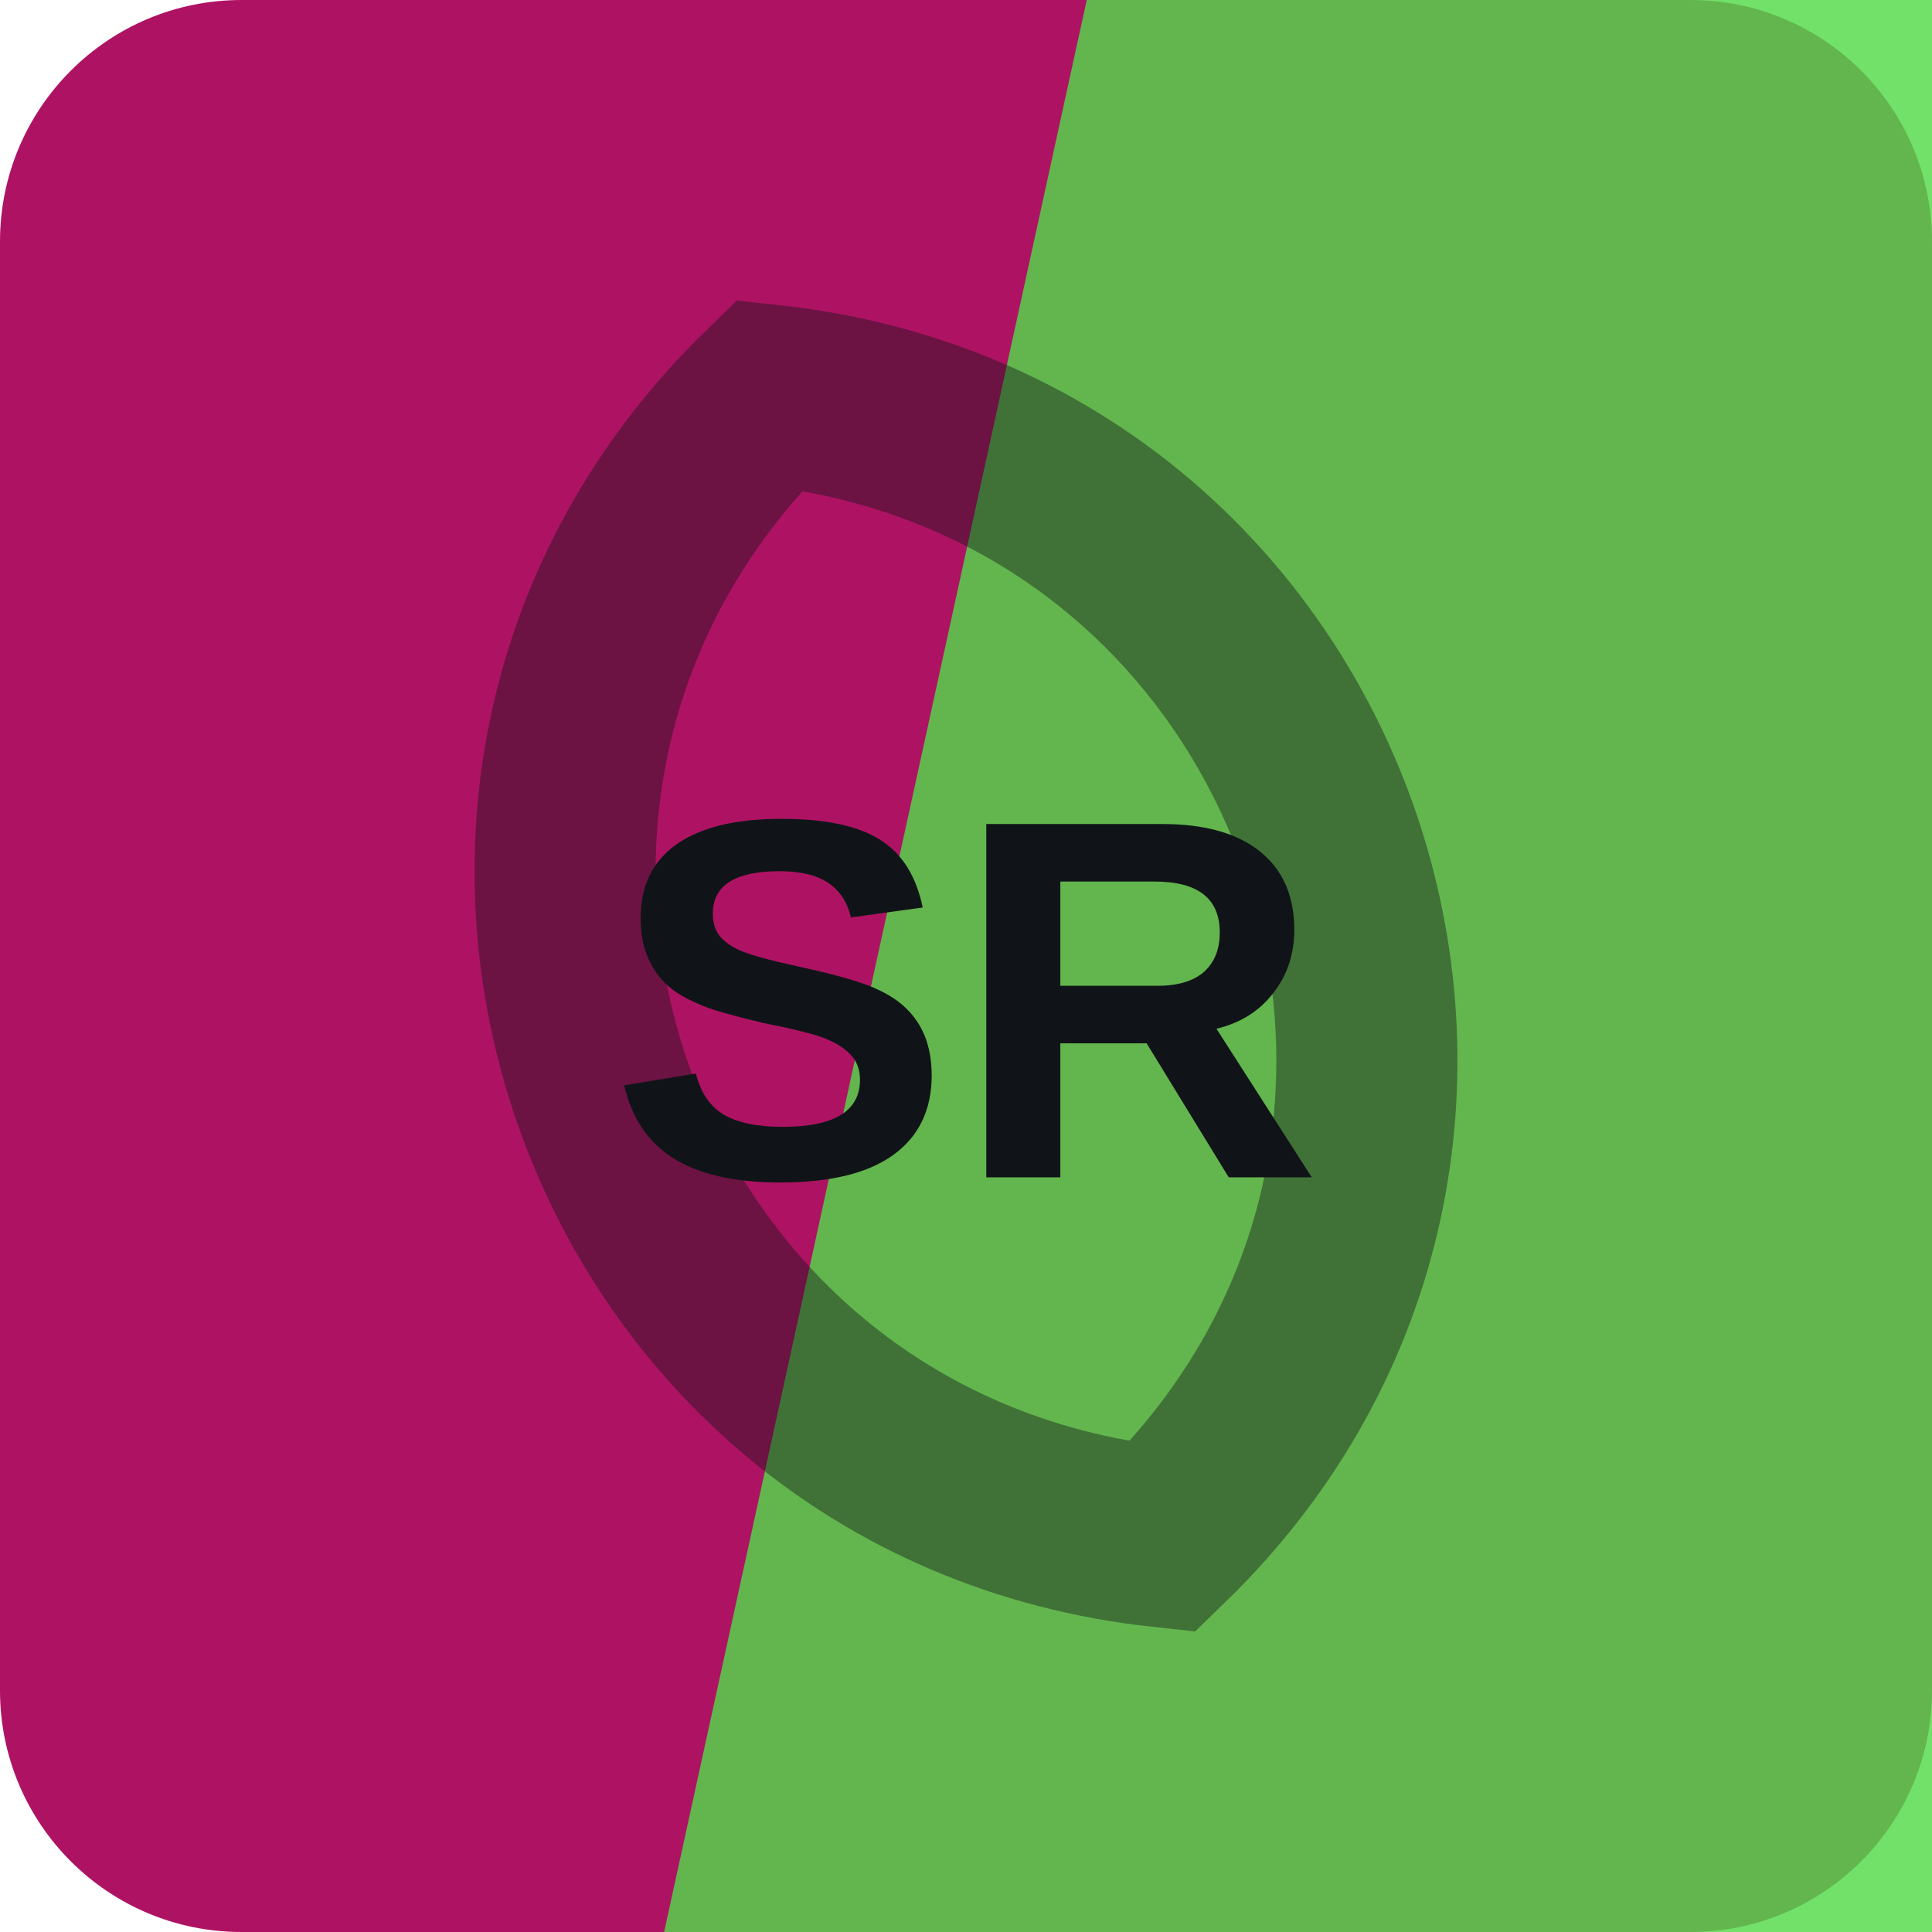
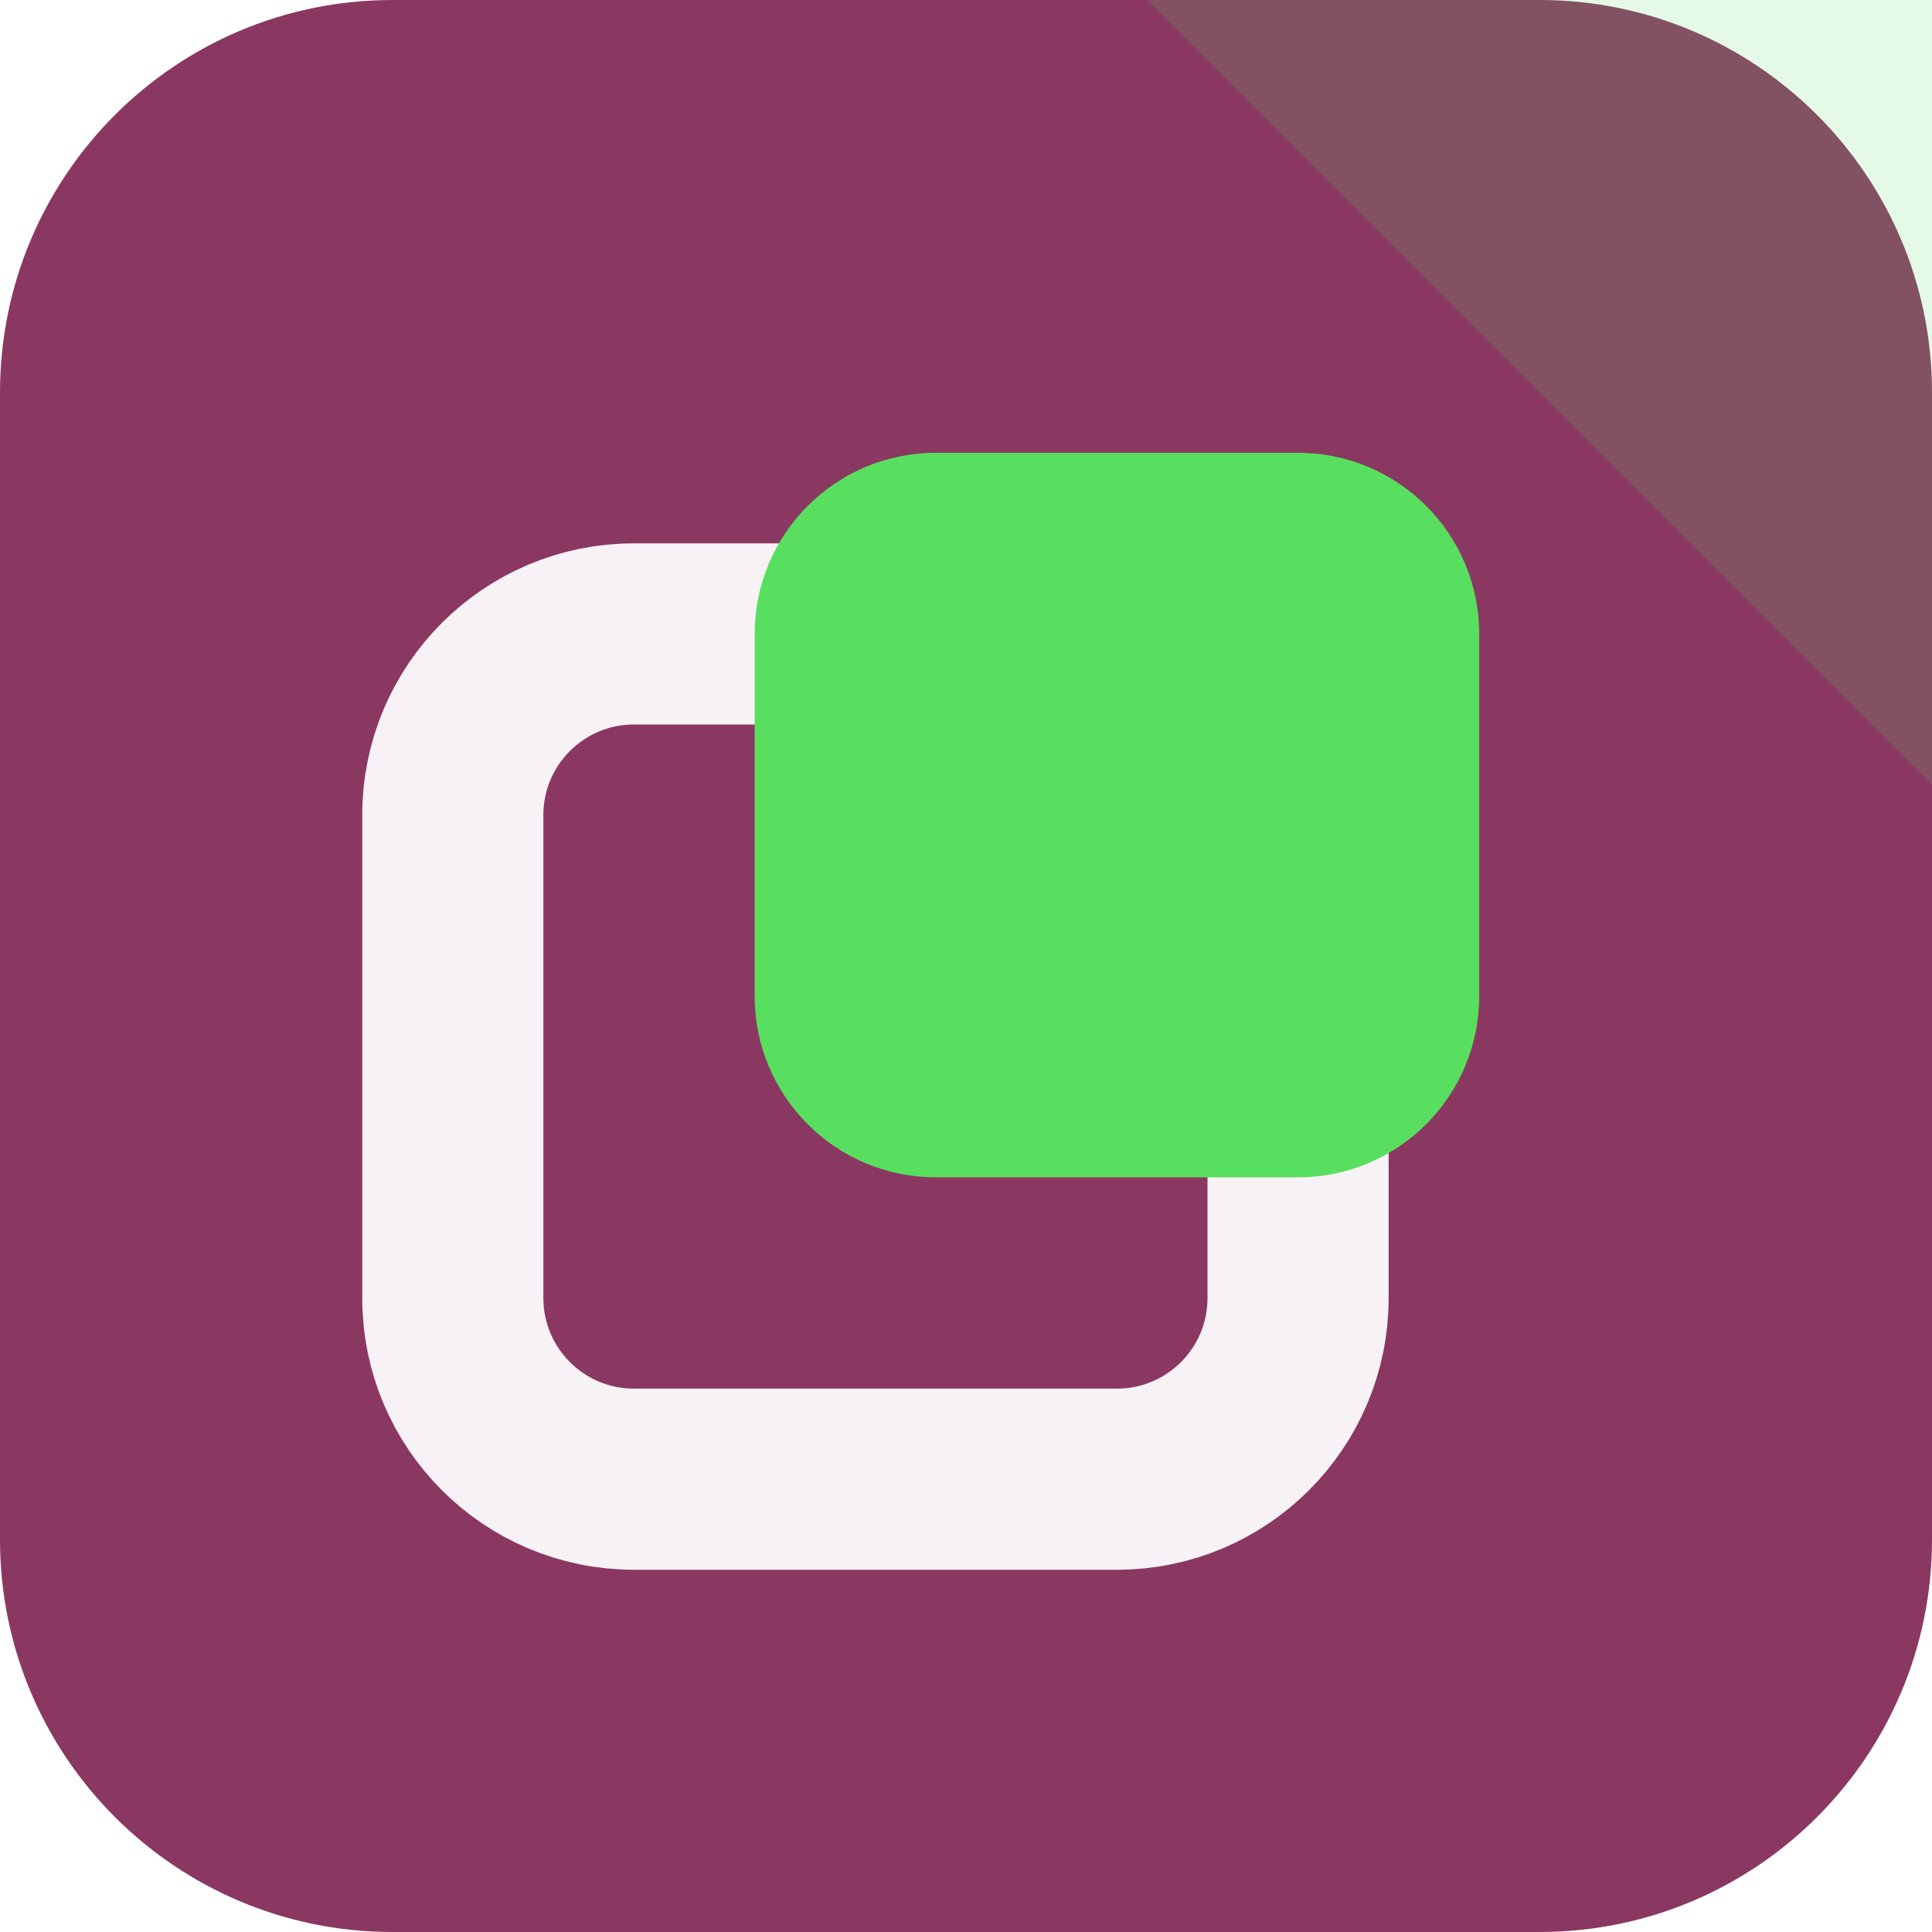
<svg xmlns="http://www.w3.org/2000/svg" width="64" height="64" viewBox="0 0 64 64" role="img">
-   <rect width="64" height="64" rx="8" fill="hsl(329 80% 38%)" />
-   <path d="M36 0h28v64H22Z" fill="hsl(116 66% 57%)" opacity="0.82" />
-   <g transform="rotate(71 32 32)" opacity="0.42">
-     <path d="M12 32c8-17 32-17 40 0-8 17-32 17-40 0Z" fill="none" stroke="#101418" stroke-width="6" />
+   <rect width="64" height="64" rx="13" fill="hsl(329 42% 38%)" />
+   <path d="M64 0v26L38 0Z" fill="hsl(123 68% 61%)" opacity="0.16" />
+   <g transform="rotate(270 32 32)">
+     <rect x="15" y="15" width="28" height="28" rx="6" fill="none" stroke="hsl(329 24% 96%)" stroke-width="6" />
+     <rect x="25" y="25" width="24" height="24" rx="6" fill="hsl(123 68% 61%)" />
  </g>
-   <text x="32" y="39" text-anchor="middle" fill="#101418" font-family="Arial,Helvetica,sans-serif" font-size="17" font-weight="700" letter-spacing="0">SR</text>
</svg>
